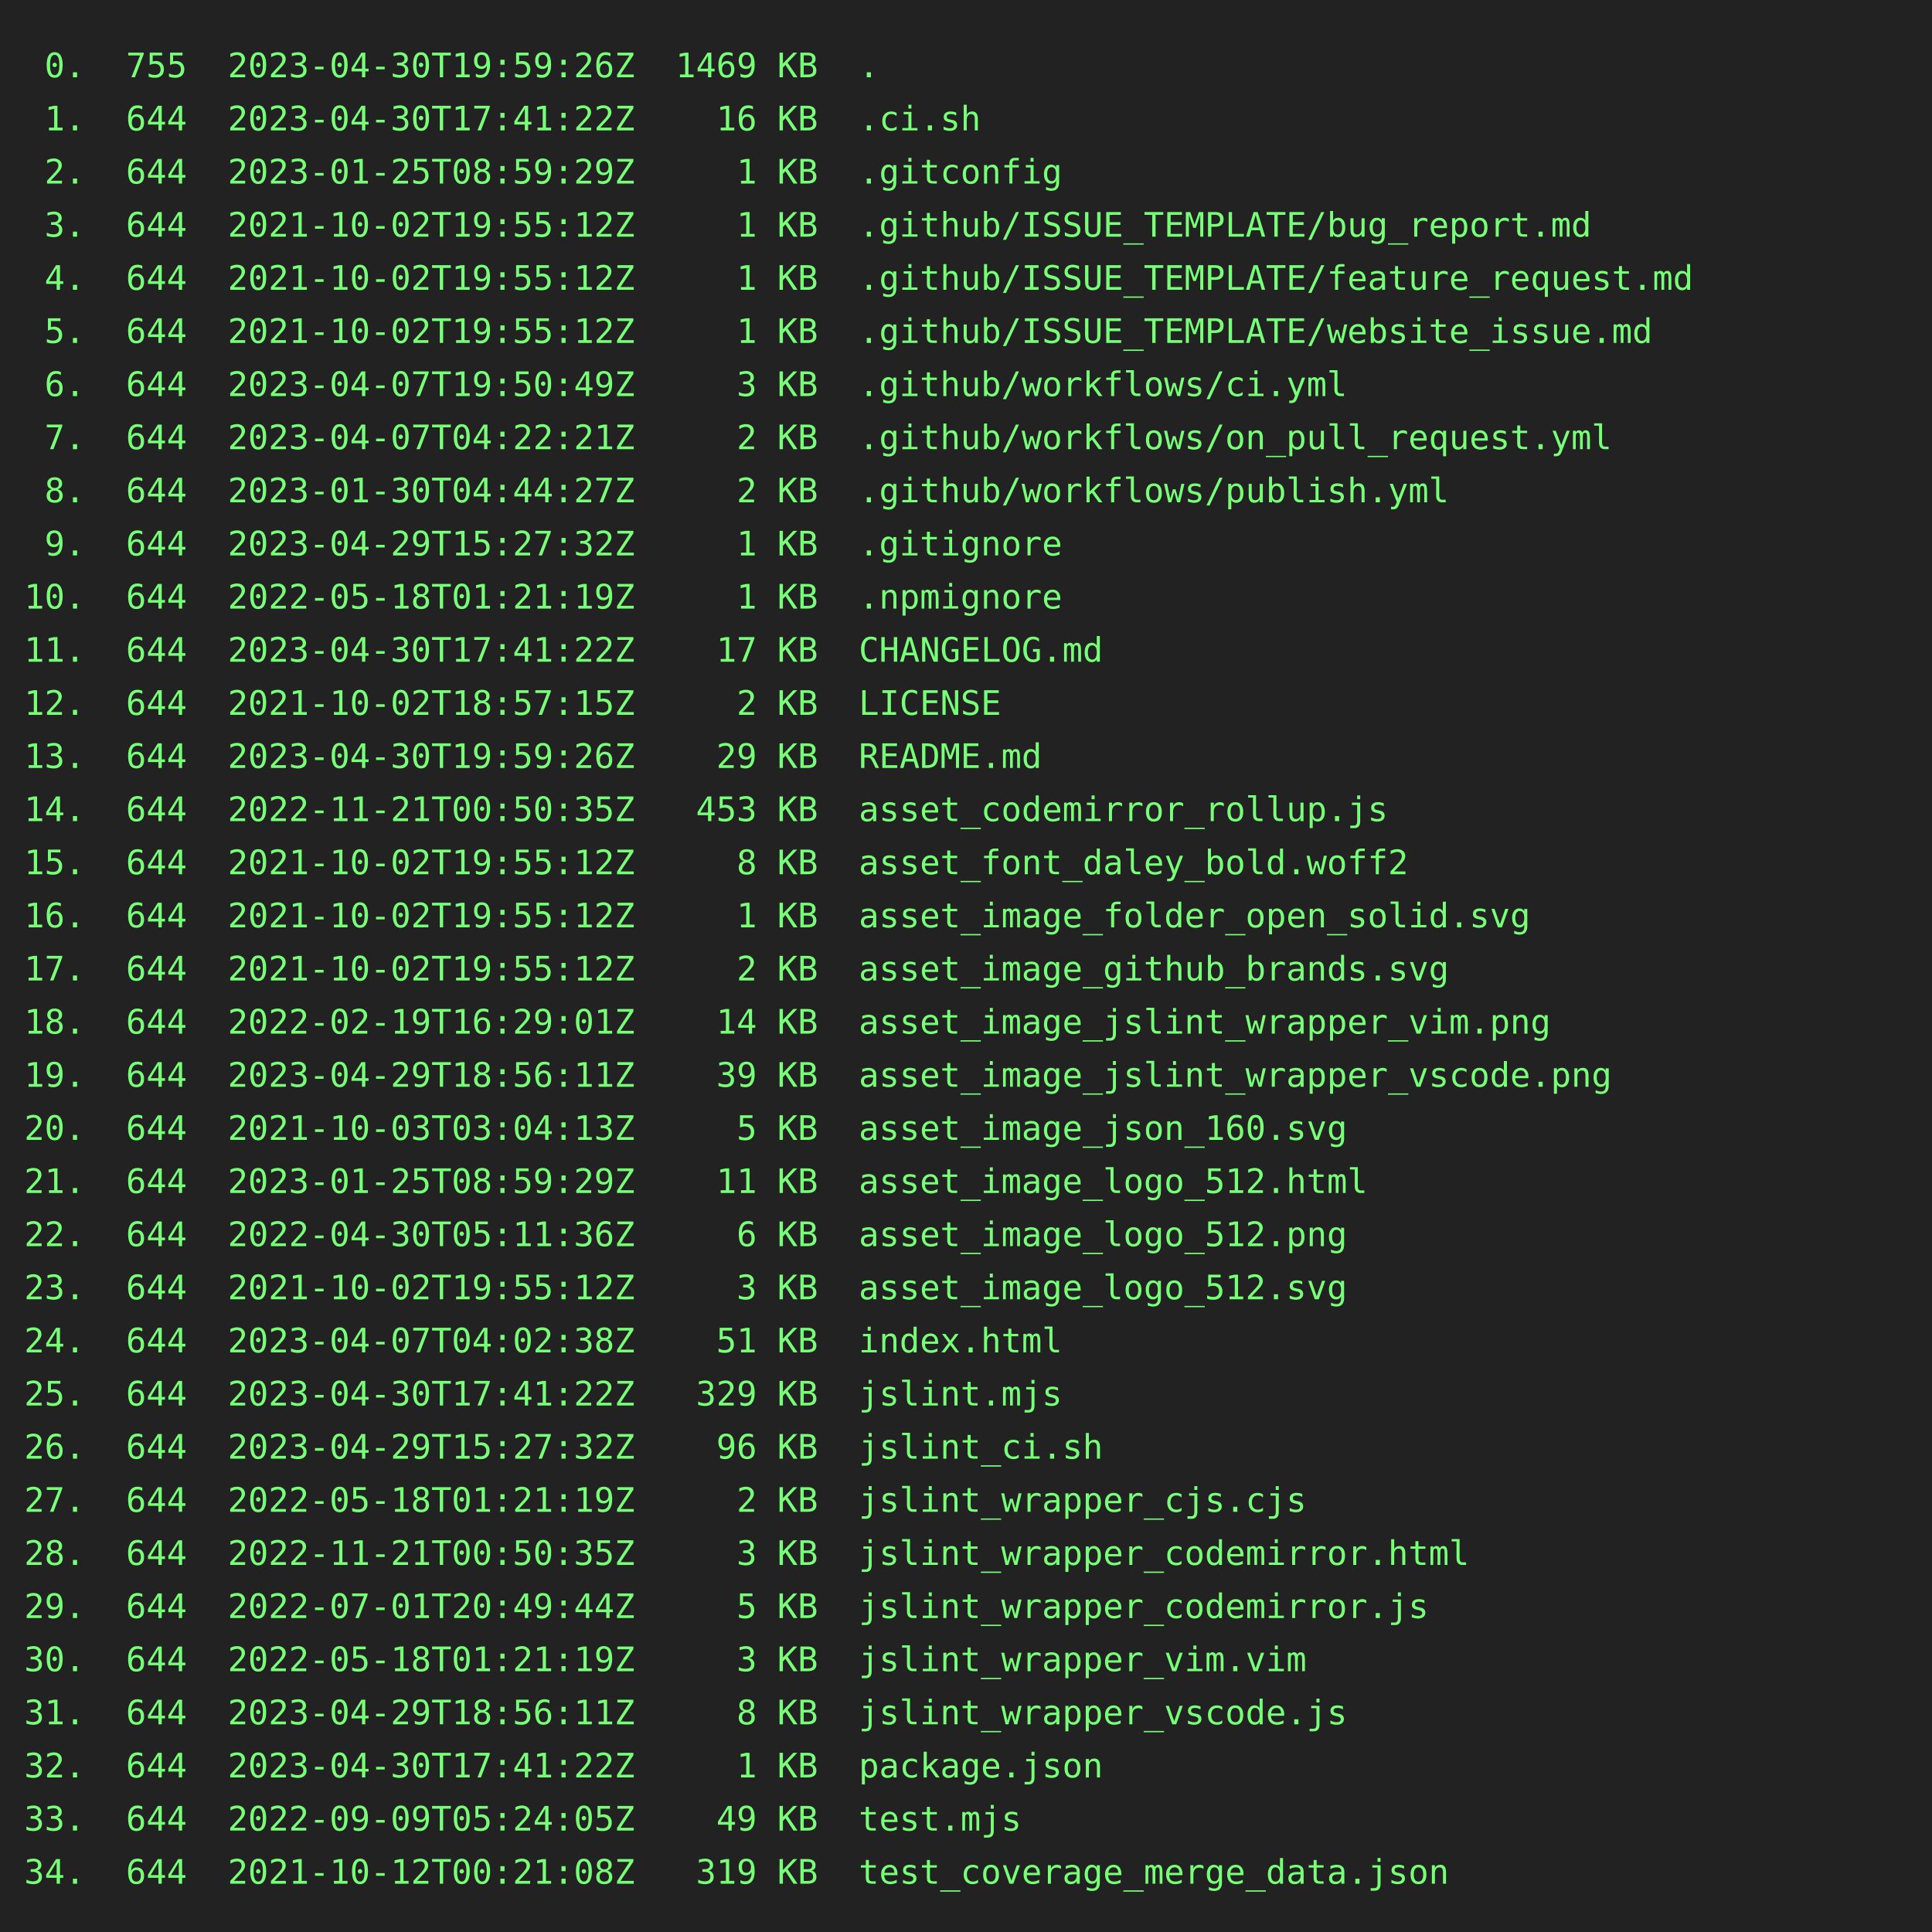
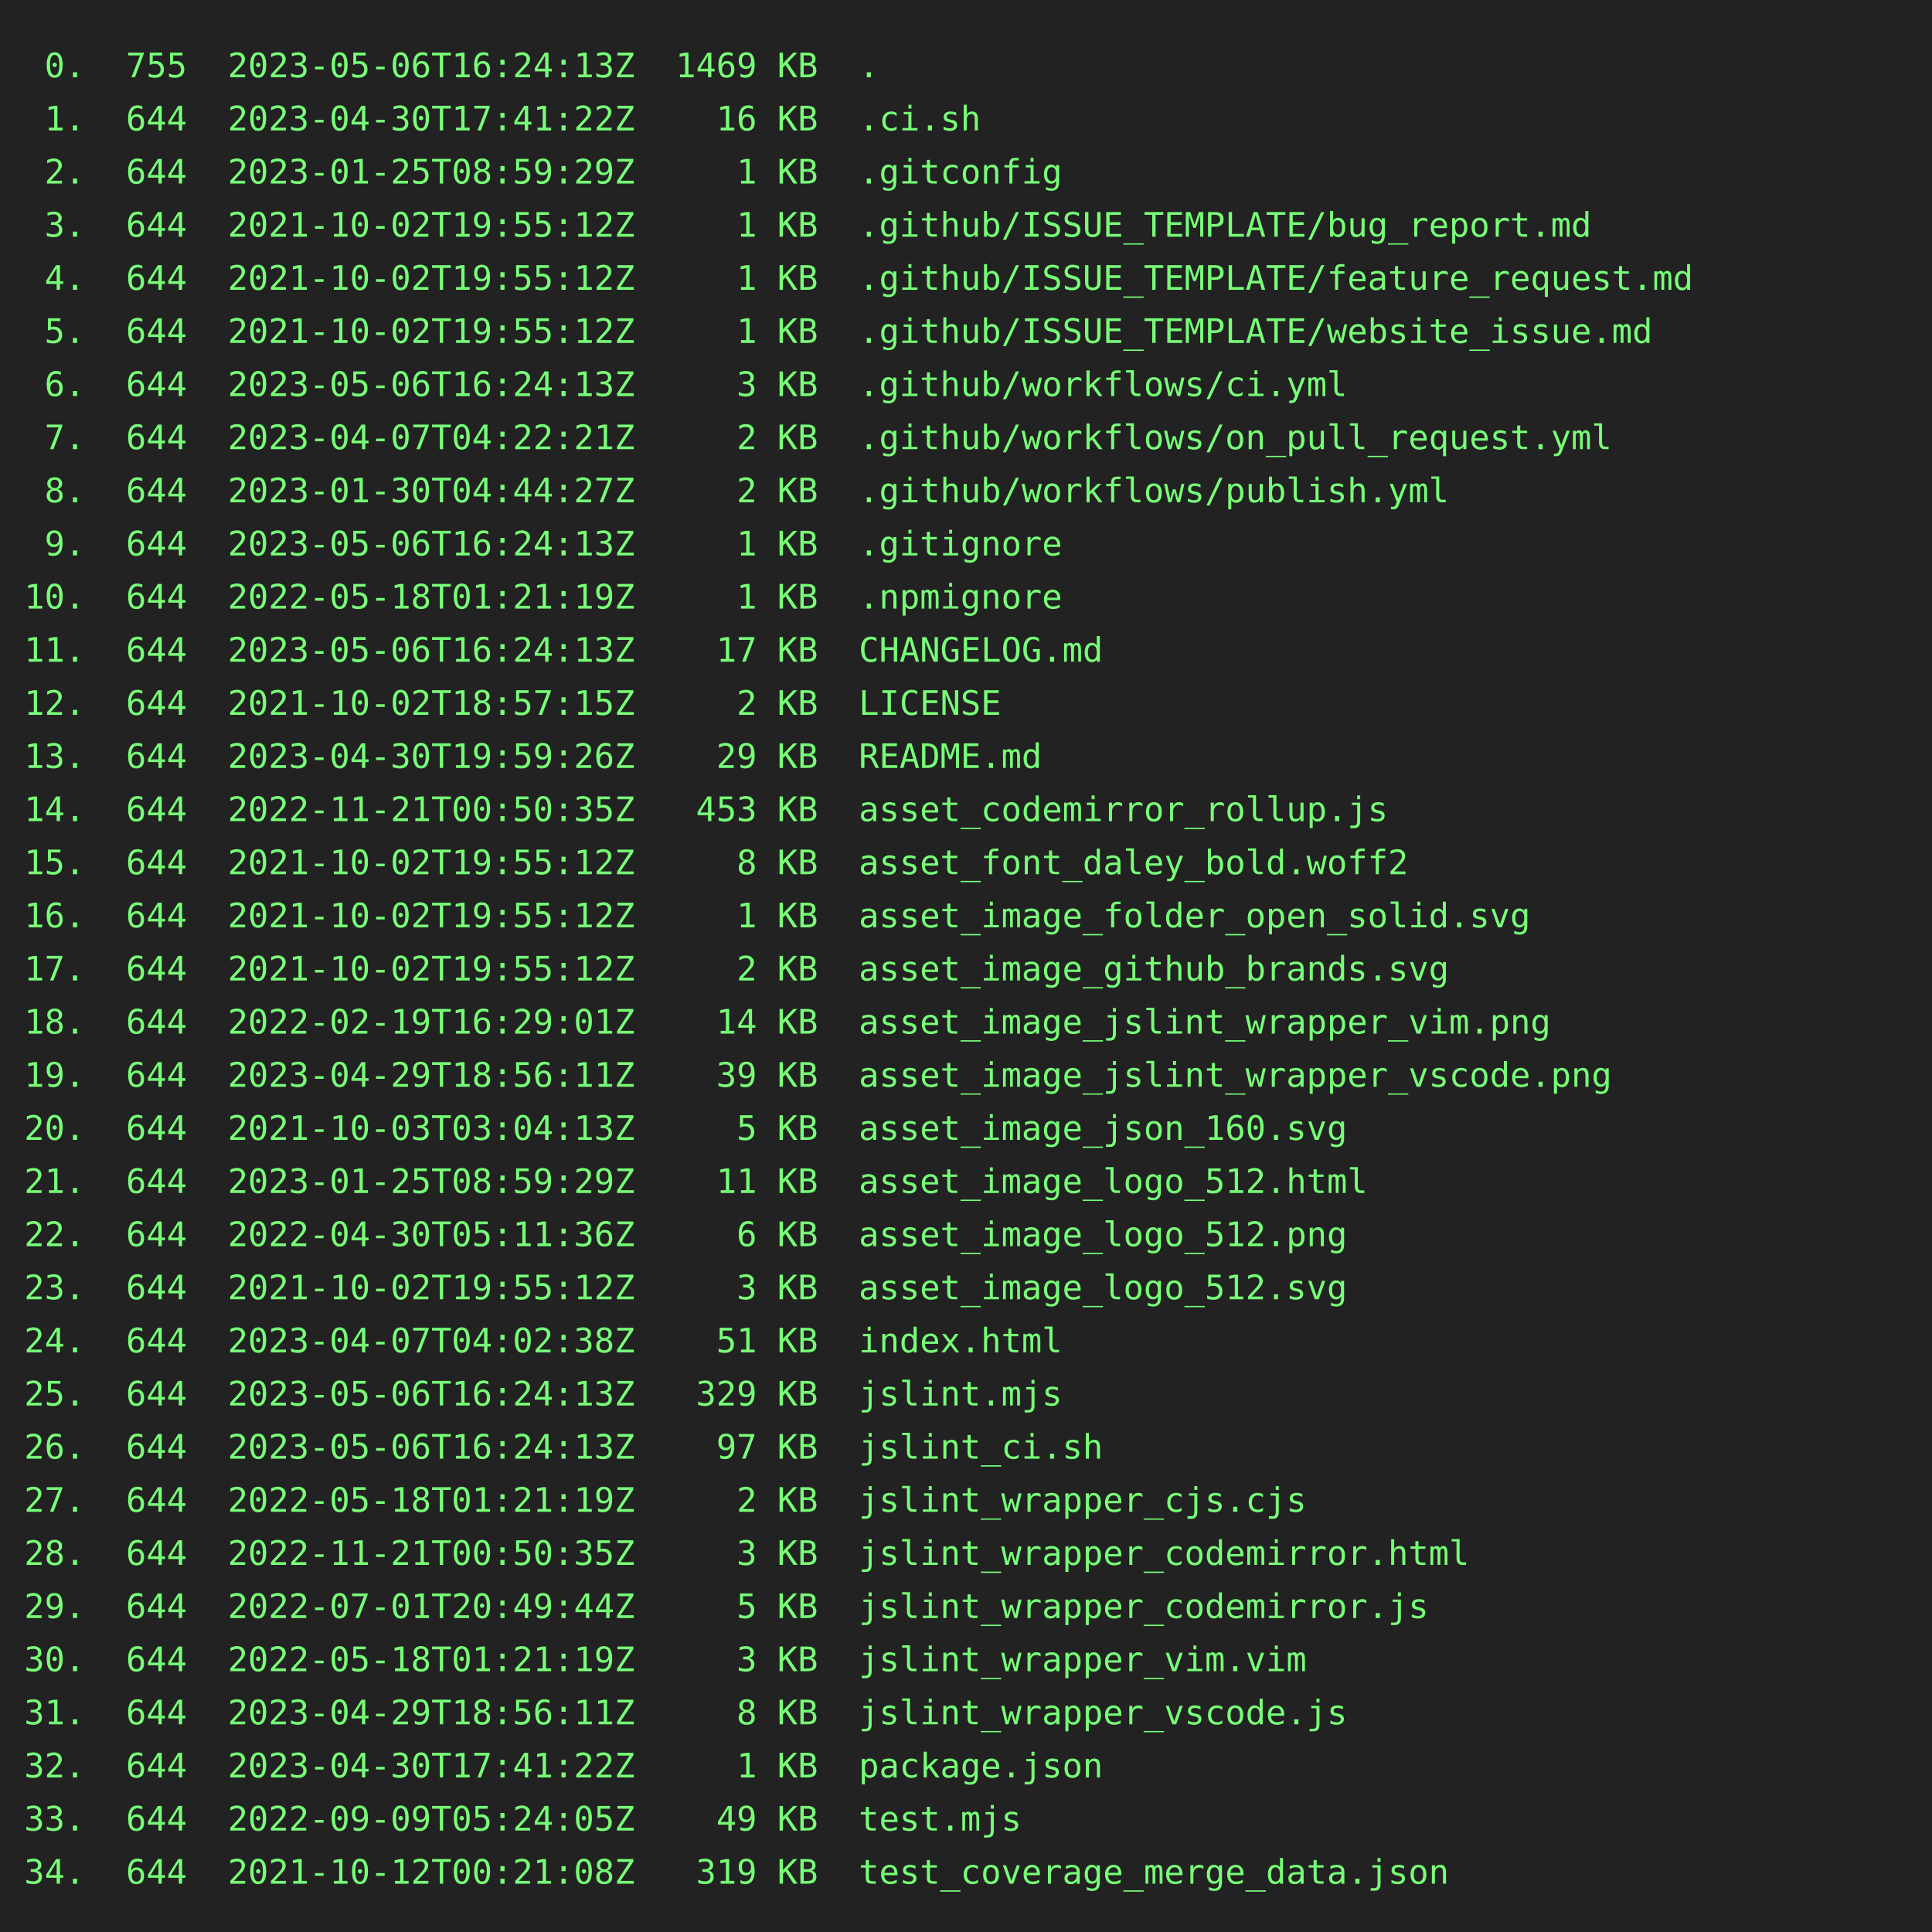
<svg xmlns="http://www.w3.org/2000/svg" height="800" width="800">
  <rect height="800" fill="#222" width="800" />
  <text fill="#7f7" font-family="consolas, menlo, monospace" font-size="14" xml:space="preserve">
-     <tspan lengthAdjust="spacingAndGlyphs" textLength="768" x="10" y="32"> 0.  755  2023-04-30T19:59:26Z  1469 KB  .                                                       </tspan>
+     <tspan lengthAdjust="spacingAndGlyphs" textLength="768" x="10" y="32"> 0.  755  2023-05-06T16:24:13Z  1469 KB  .                                                       </tspan>
    <tspan lengthAdjust="spacingAndGlyphs" textLength="768" x="10" y="54"> 1.  644  2023-04-30T17:41:22Z    16 KB  .ci.sh                                                  </tspan>
    <tspan lengthAdjust="spacingAndGlyphs" textLength="768" x="10" y="76"> 2.  644  2023-01-25T08:59:29Z     1 KB  .gitconfig                                              </tspan>
    <tspan lengthAdjust="spacingAndGlyphs" textLength="768" x="10" y="98"> 3.  644  2021-10-02T19:55:12Z     1 KB  .github/ISSUE_TEMPLATE/bug_report.md                    </tspan>
    <tspan lengthAdjust="spacingAndGlyphs" textLength="768" x="10" y="120"> 4.  644  2021-10-02T19:55:12Z     1 KB  .github/ISSUE_TEMPLATE/feature_request.md               </tspan>
    <tspan lengthAdjust="spacingAndGlyphs" textLength="768" x="10" y="142"> 5.  644  2021-10-02T19:55:12Z     1 KB  .github/ISSUE_TEMPLATE/website_issue.md                 </tspan>
-     <tspan lengthAdjust="spacingAndGlyphs" textLength="768" x="10" y="164"> 6.  644  2023-04-07T19:50:49Z     3 KB  .github/workflows/ci.yml                                </tspan>
+     <tspan lengthAdjust="spacingAndGlyphs" textLength="768" x="10" y="164"> 6.  644  2023-05-06T16:24:13Z     3 KB  .github/workflows/ci.yml                                </tspan>
    <tspan lengthAdjust="spacingAndGlyphs" textLength="768" x="10" y="186"> 7.  644  2023-04-07T04:22:21Z     2 KB  .github/workflows/on_pull_request.yml                   </tspan>
    <tspan lengthAdjust="spacingAndGlyphs" textLength="768" x="10" y="208"> 8.  644  2023-01-30T04:44:27Z     2 KB  .github/workflows/publish.yml                           </tspan>
-     <tspan lengthAdjust="spacingAndGlyphs" textLength="768" x="10" y="230"> 9.  644  2023-04-29T15:27:32Z     1 KB  .gitignore                                              </tspan>
+     <tspan lengthAdjust="spacingAndGlyphs" textLength="768" x="10" y="230"> 9.  644  2023-05-06T16:24:13Z     1 KB  .gitignore                                              </tspan>
    <tspan lengthAdjust="spacingAndGlyphs" textLength="768" x="10" y="252">10.  644  2022-05-18T01:21:19Z     1 KB  .npmignore                                              </tspan>
-     <tspan lengthAdjust="spacingAndGlyphs" textLength="768" x="10" y="274">11.  644  2023-04-30T17:41:22Z    17 KB  CHANGELOG.md                                            </tspan>
+     <tspan lengthAdjust="spacingAndGlyphs" textLength="768" x="10" y="274">11.  644  2023-05-06T16:24:13Z    17 KB  CHANGELOG.md                                            </tspan>
    <tspan lengthAdjust="spacingAndGlyphs" textLength="768" x="10" y="296">12.  644  2021-10-02T18:57:15Z     2 KB  LICENSE                                                 </tspan>
    <tspan lengthAdjust="spacingAndGlyphs" textLength="768" x="10" y="318">13.  644  2023-04-30T19:59:26Z    29 KB  README.md                                               </tspan>
    <tspan lengthAdjust="spacingAndGlyphs" textLength="768" x="10" y="340">14.  644  2022-11-21T00:50:35Z   453 KB  asset_codemirror_rollup.js                              </tspan>
    <tspan lengthAdjust="spacingAndGlyphs" textLength="768" x="10" y="362">15.  644  2021-10-02T19:55:12Z     8 KB  asset_font_daley_bold.woff2                             </tspan>
    <tspan lengthAdjust="spacingAndGlyphs" textLength="768" x="10" y="384">16.  644  2021-10-02T19:55:12Z     1 KB  asset_image_folder_open_solid.svg                       </tspan>
    <tspan lengthAdjust="spacingAndGlyphs" textLength="768" x="10" y="406">17.  644  2021-10-02T19:55:12Z     2 KB  asset_image_github_brands.svg                           </tspan>
    <tspan lengthAdjust="spacingAndGlyphs" textLength="768" x="10" y="428">18.  644  2022-02-19T16:29:01Z    14 KB  asset_image_jslint_wrapper_vim.png                      </tspan>
    <tspan lengthAdjust="spacingAndGlyphs" textLength="768" x="10" y="450">19.  644  2023-04-29T18:56:11Z    39 KB  asset_image_jslint_wrapper_vscode.png                   </tspan>
    <tspan lengthAdjust="spacingAndGlyphs" textLength="768" x="10" y="472">20.  644  2021-10-03T03:04:13Z     5 KB  asset_image_json_160.svg                                </tspan>
    <tspan lengthAdjust="spacingAndGlyphs" textLength="768" x="10" y="494">21.  644  2023-01-25T08:59:29Z    11 KB  asset_image_logo_512.html                               </tspan>
    <tspan lengthAdjust="spacingAndGlyphs" textLength="768" x="10" y="516">22.  644  2022-04-30T05:11:36Z     6 KB  asset_image_logo_512.png                                </tspan>
    <tspan lengthAdjust="spacingAndGlyphs" textLength="768" x="10" y="538">23.  644  2021-10-02T19:55:12Z     3 KB  asset_image_logo_512.svg                                </tspan>
    <tspan lengthAdjust="spacingAndGlyphs" textLength="768" x="10" y="560">24.  644  2023-04-07T04:02:38Z    51 KB  index.html                                              </tspan>
-     <tspan lengthAdjust="spacingAndGlyphs" textLength="768" x="10" y="582">25.  644  2023-04-30T17:41:22Z   329 KB  jslint.mjs                                              </tspan>
-     <tspan lengthAdjust="spacingAndGlyphs" textLength="768" x="10" y="604">26.  644  2023-04-29T15:27:32Z    96 KB  jslint_ci.sh                                            </tspan>
+     <tspan lengthAdjust="spacingAndGlyphs" textLength="768" x="10" y="582">25.  644  2023-05-06T16:24:13Z   329 KB  jslint.mjs                                              </tspan>
+     <tspan lengthAdjust="spacingAndGlyphs" textLength="768" x="10" y="604">26.  644  2023-05-06T16:24:13Z    97 KB  jslint_ci.sh                                            </tspan>
    <tspan lengthAdjust="spacingAndGlyphs" textLength="768" x="10" y="626">27.  644  2022-05-18T01:21:19Z     2 KB  jslint_wrapper_cjs.cjs                                  </tspan>
    <tspan lengthAdjust="spacingAndGlyphs" textLength="768" x="10" y="648">28.  644  2022-11-21T00:50:35Z     3 KB  jslint_wrapper_codemirror.html                          </tspan>
    <tspan lengthAdjust="spacingAndGlyphs" textLength="768" x="10" y="670">29.  644  2022-07-01T20:49:44Z     5 KB  jslint_wrapper_codemirror.js                            </tspan>
    <tspan lengthAdjust="spacingAndGlyphs" textLength="768" x="10" y="692">30.  644  2022-05-18T01:21:19Z     3 KB  jslint_wrapper_vim.vim                                  </tspan>
    <tspan lengthAdjust="spacingAndGlyphs" textLength="768" x="10" y="714">31.  644  2023-04-29T18:56:11Z     8 KB  jslint_wrapper_vscode.js                                </tspan>
    <tspan lengthAdjust="spacingAndGlyphs" textLength="768" x="10" y="736">32.  644  2023-04-30T17:41:22Z     1 KB  package.json                                            </tspan>
    <tspan lengthAdjust="spacingAndGlyphs" textLength="768" x="10" y="758">33.  644  2022-09-09T05:24:05Z    49 KB  test.mjs                                                </tspan>
    <tspan lengthAdjust="spacingAndGlyphs" textLength="768" x="10" y="780">34.  644  2021-10-12T00:21:08Z   319 KB  test_coverage_merge_data.json                           </tspan>
  </text>
</svg>
